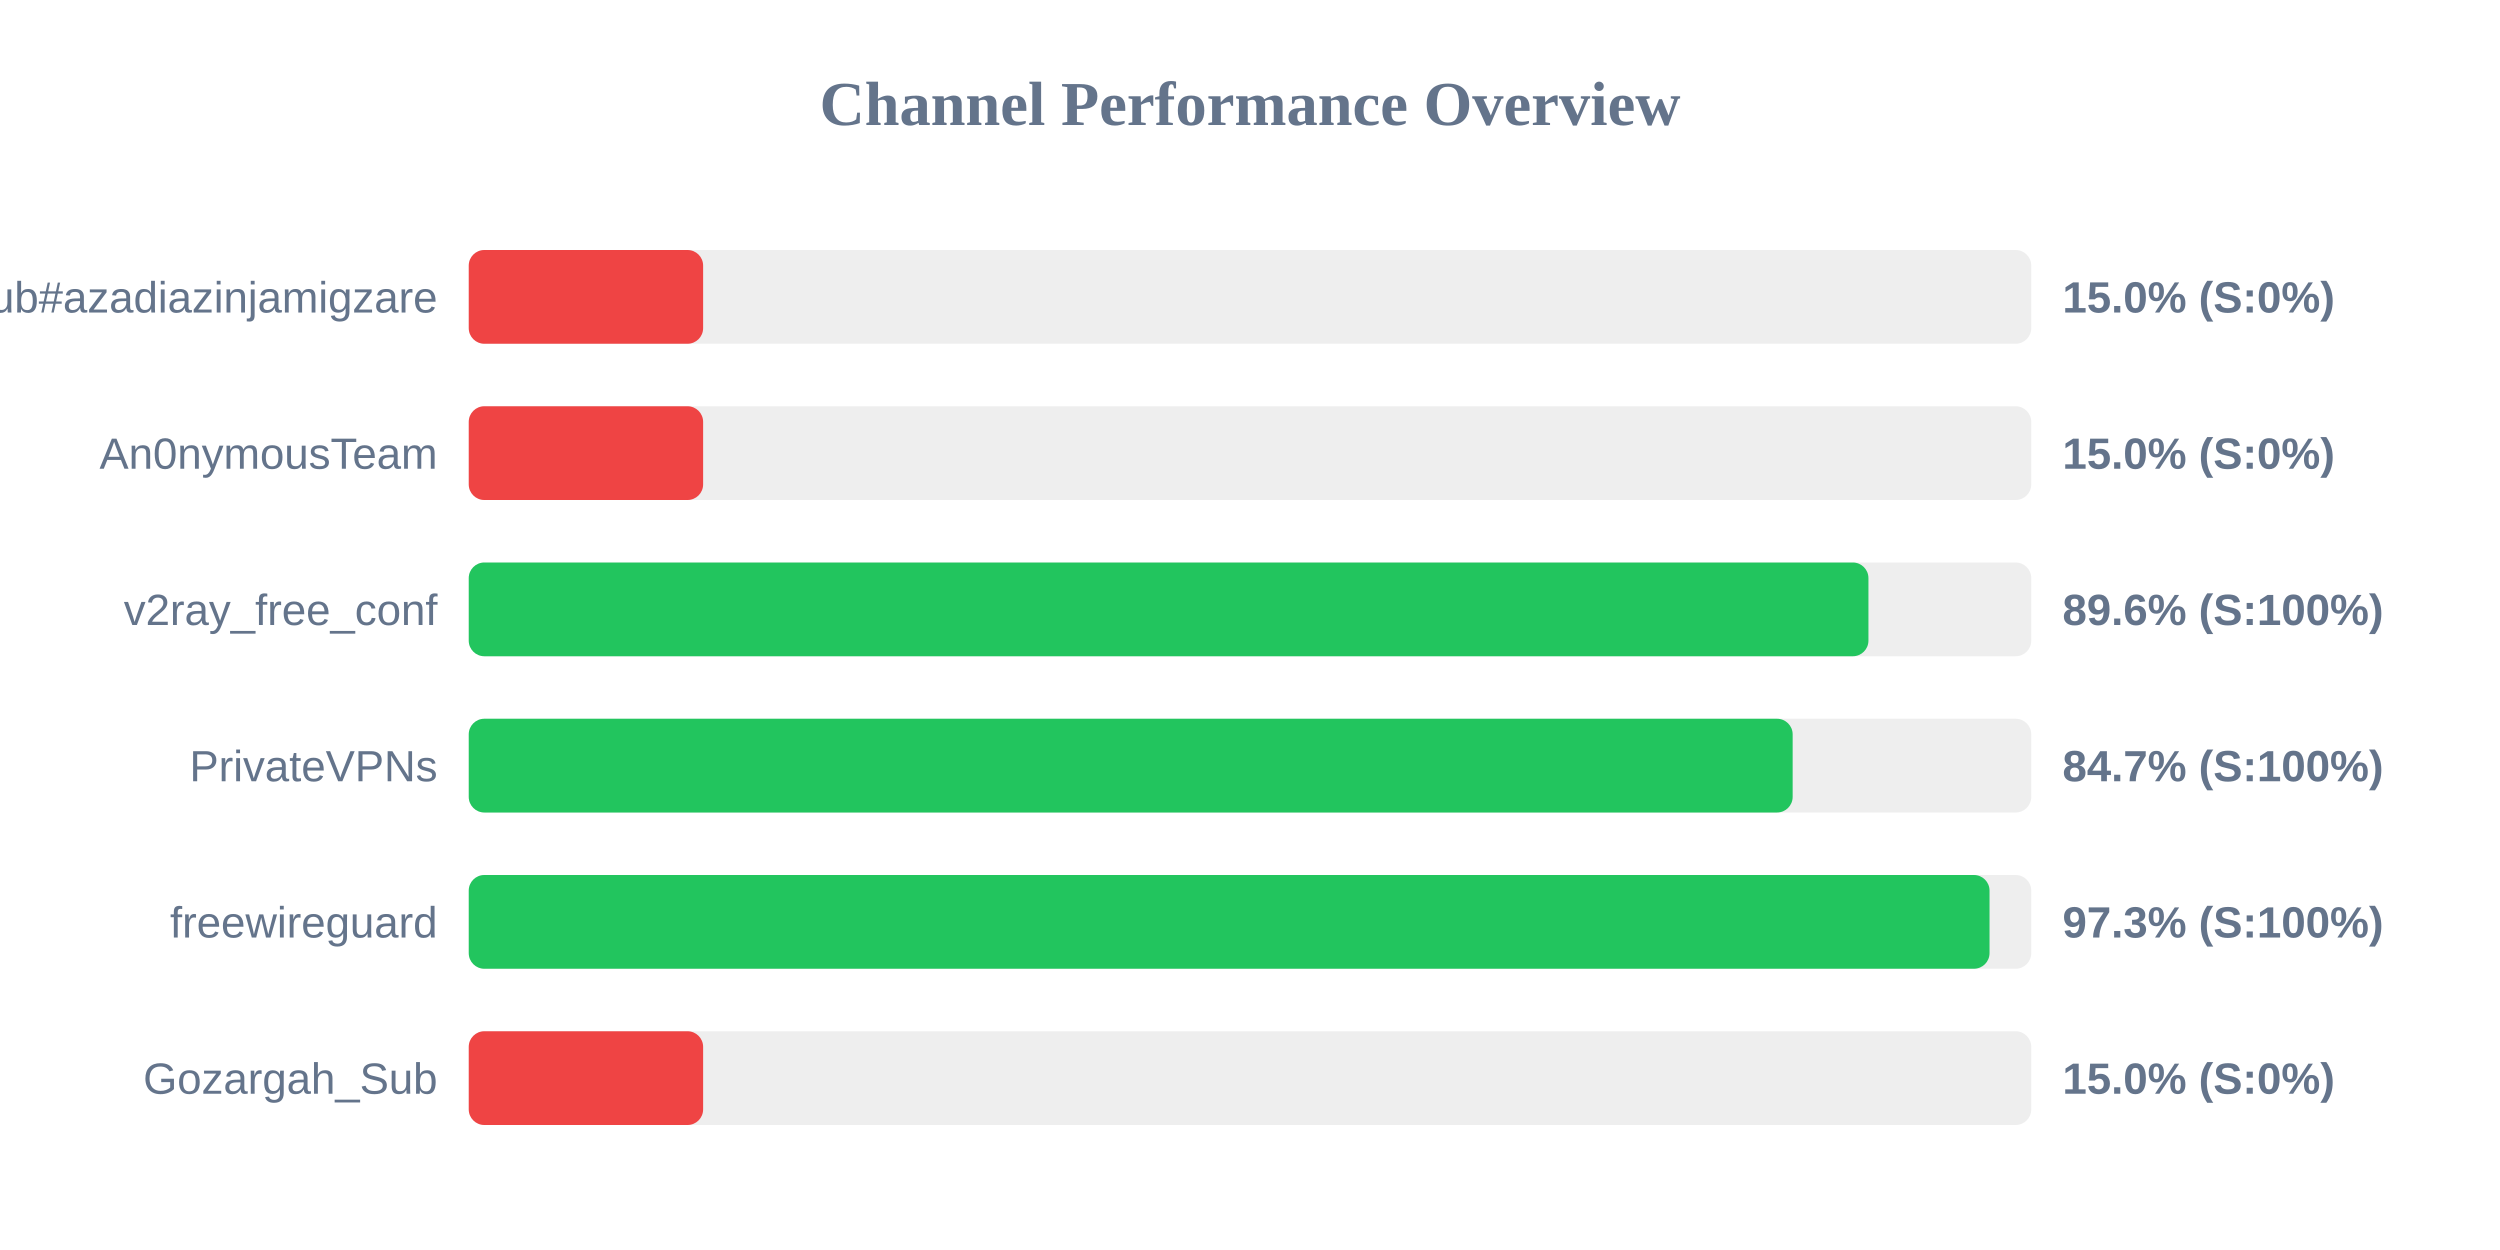
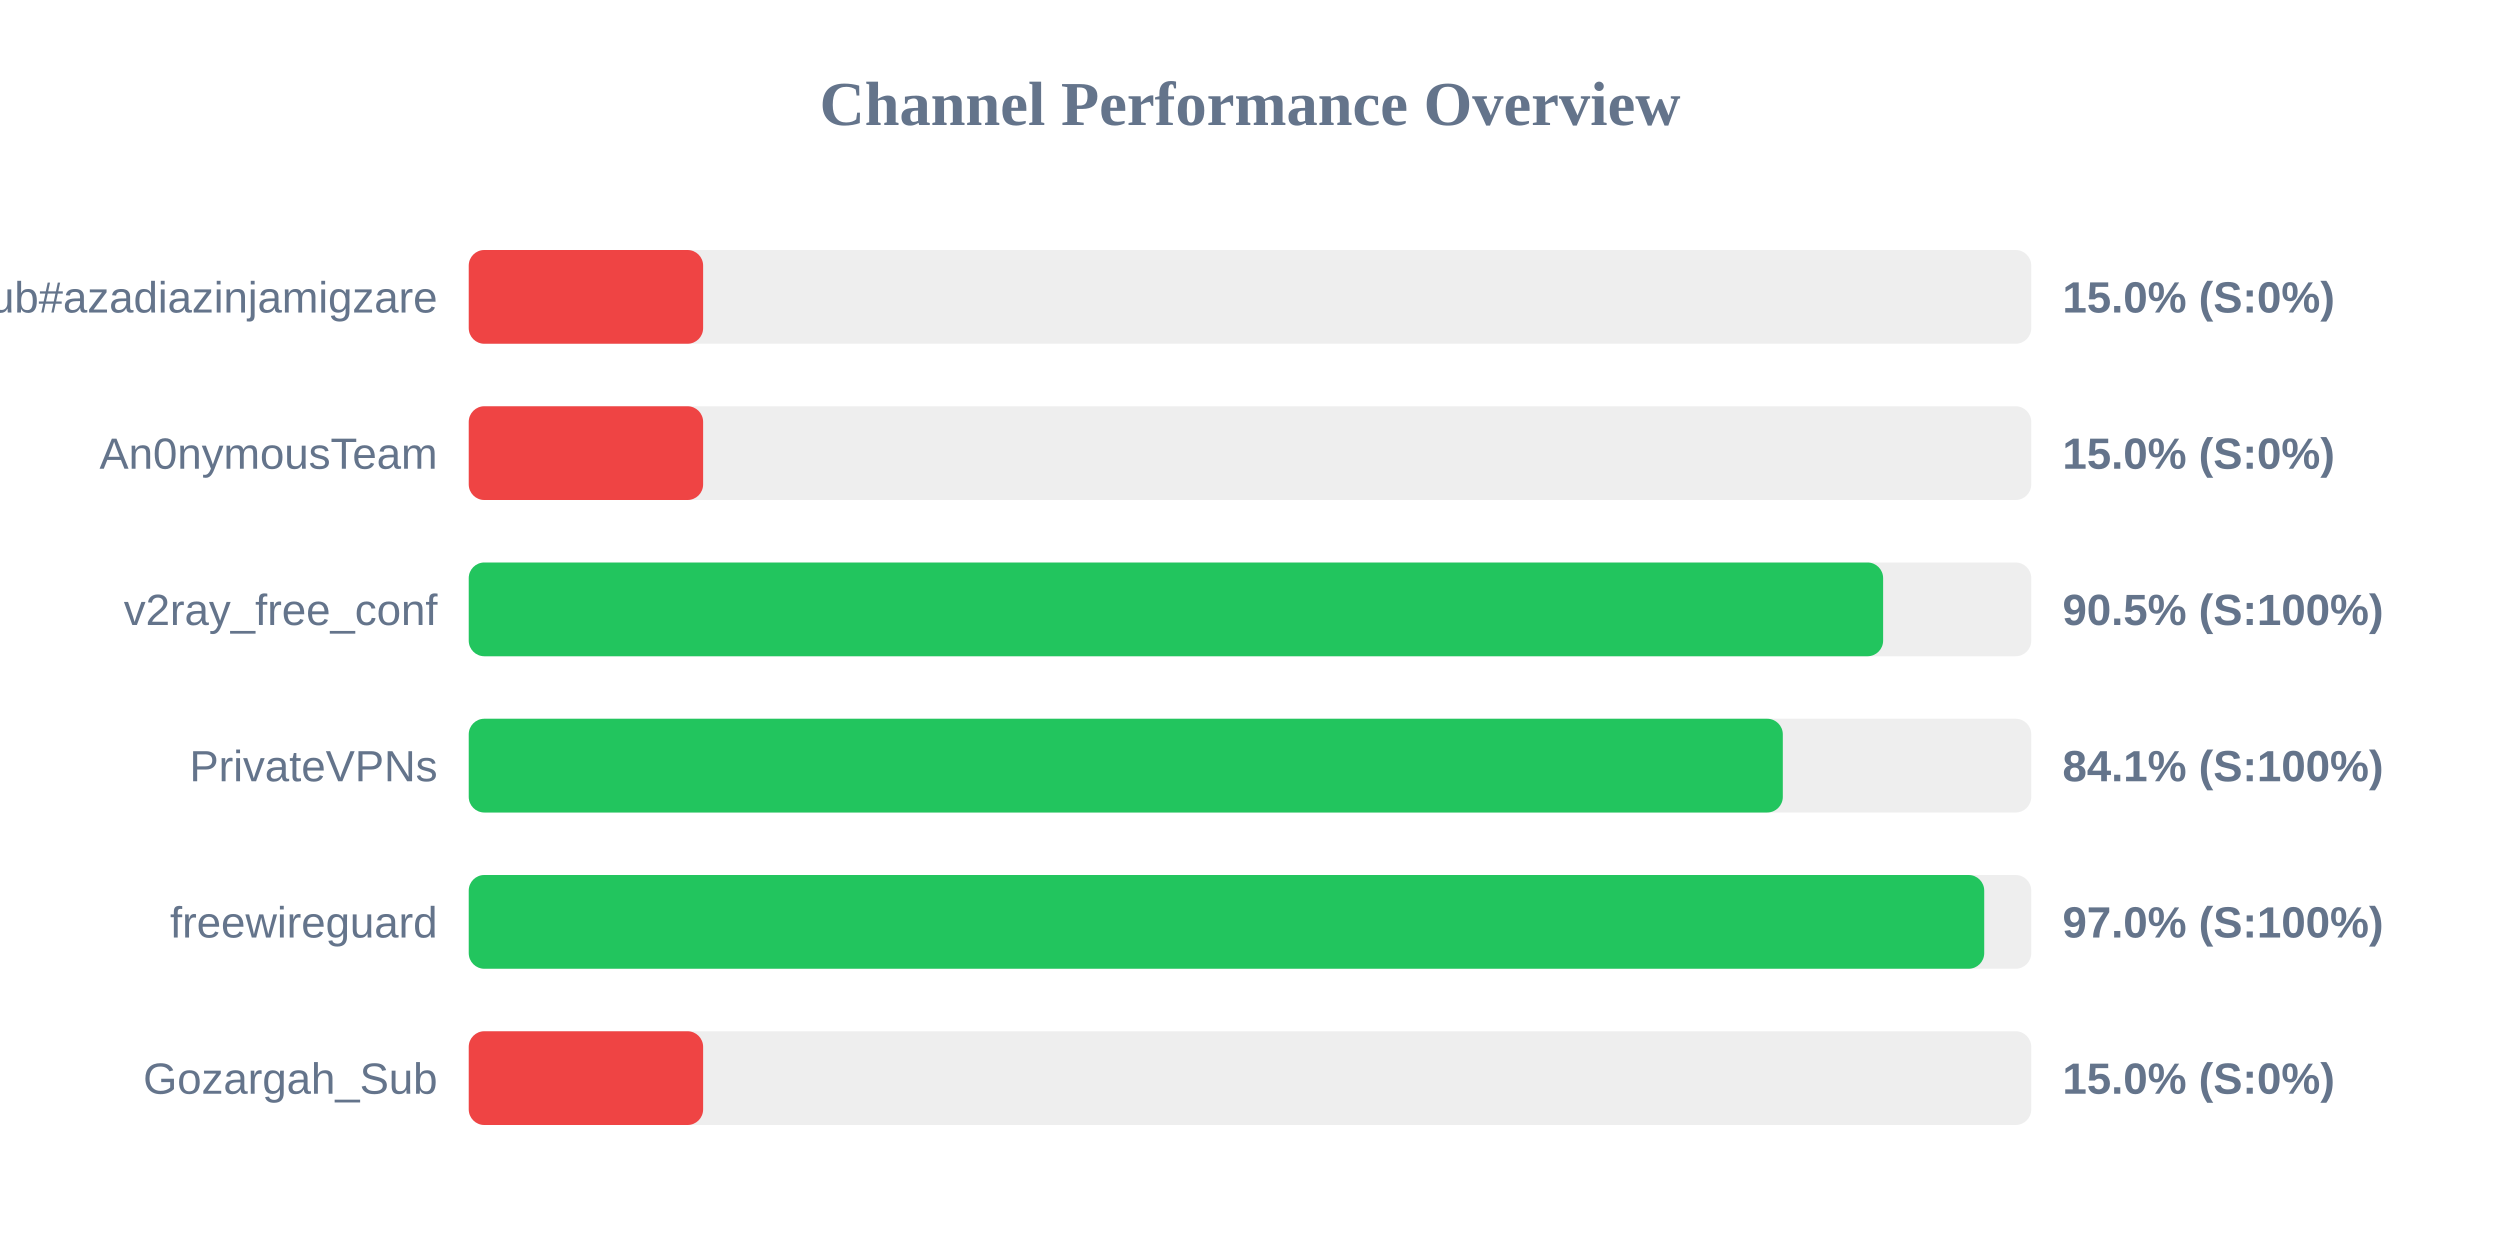
<svg xmlns="http://www.w3.org/2000/svg" width="800" height="400" version="1.1">
  <style>
        .row { font: 14px Arial; fill: #64748b; }
        .score { font: bold 14px Arial; fill: #64748b; }
    </style>
  <text x="400" y="40" text-anchor="middle" font-size="20px" font-weight="bold" fill="#64748b">Channel Performance Overview</text>
  <rect x="150" y="80" width="500" height="30" fill="#eee" rx="5" />
  <rect x="150" y="80" width="75.0" height="30" fill="#ef4444" rx="5" />
  <text x="140" y="100" text-anchor="end" class="row">Sub#azadiazinjamigzare</text>
  <text x="660" y="100" text-anchor="start" class="score">15.0% (S:0%)</text>
  <rect x="150" y="130" width="500" height="30" fill="#eee" rx="5" />
  <rect x="150" y="130" width="75.0" height="30" fill="#ef4444" rx="5" />
  <text x="140" y="150" text-anchor="end" class="row">An0nymousTeam</text>
  <text x="660" y="150" text-anchor="start" class="score">15.0% (S:0%)</text>
  <rect x="150" y="180" width="500" height="30" fill="#eee" rx="5" />
-   <rect x="150" y="180" width="447.9" height="30" fill="#22c55e" rx="5" />
+   <rect x="150" y="180" width="452.6" height="30" fill="#22c55e" rx="5" />
  <text x="140" y="200" text-anchor="end" class="row">v2ray_free_conf</text>
-   <text x="660" y="200" text-anchor="start" class="score">89.6% (S:100%)</text>
+   <text x="660" y="200" text-anchor="start" class="score">90.5% (S:100%)</text>
  <rect x="150" y="230" width="500" height="30" fill="#eee" rx="5" />
-   <rect x="150" y="230" width="423.65" height="30" fill="#22c55e" rx="5" />
+   <rect x="150" y="230" width="420.5" height="30" fill="#22c55e" rx="5" />
  <text x="140" y="250" text-anchor="end" class="row">PrivateVPNs</text>
-   <text x="660" y="250" text-anchor="start" class="score">84.7% (S:100%)</text>
+   <text x="660" y="250" text-anchor="start" class="score">84.1% (S:100%)</text>
  <rect x="150" y="280" width="500" height="30" fill="#eee" rx="5" />
-   <rect x="150" y="280" width="486.65" height="30" fill="#22c55e" rx="5" />
+   <rect x="150" y="280" width="484.95" height="30" fill="#22c55e" rx="5" />
  <text x="140" y="300" text-anchor="end" class="row">freewireguard</text>
-   <text x="660" y="300" text-anchor="start" class="score">97.3% (S:100%)</text>
+   <text x="660" y="300" text-anchor="start" class="score">97.0% (S:100%)</text>
  <rect x="150" y="330" width="500" height="30" fill="#eee" rx="5" />
  <rect x="150" y="330" width="75.0" height="30" fill="#ef4444" rx="5" />
  <text x="140" y="350" text-anchor="end" class="row">Gozargah_Sub</text>
  <text x="660" y="350" text-anchor="start" class="score">15.0% (S:0%)</text>
</svg>
